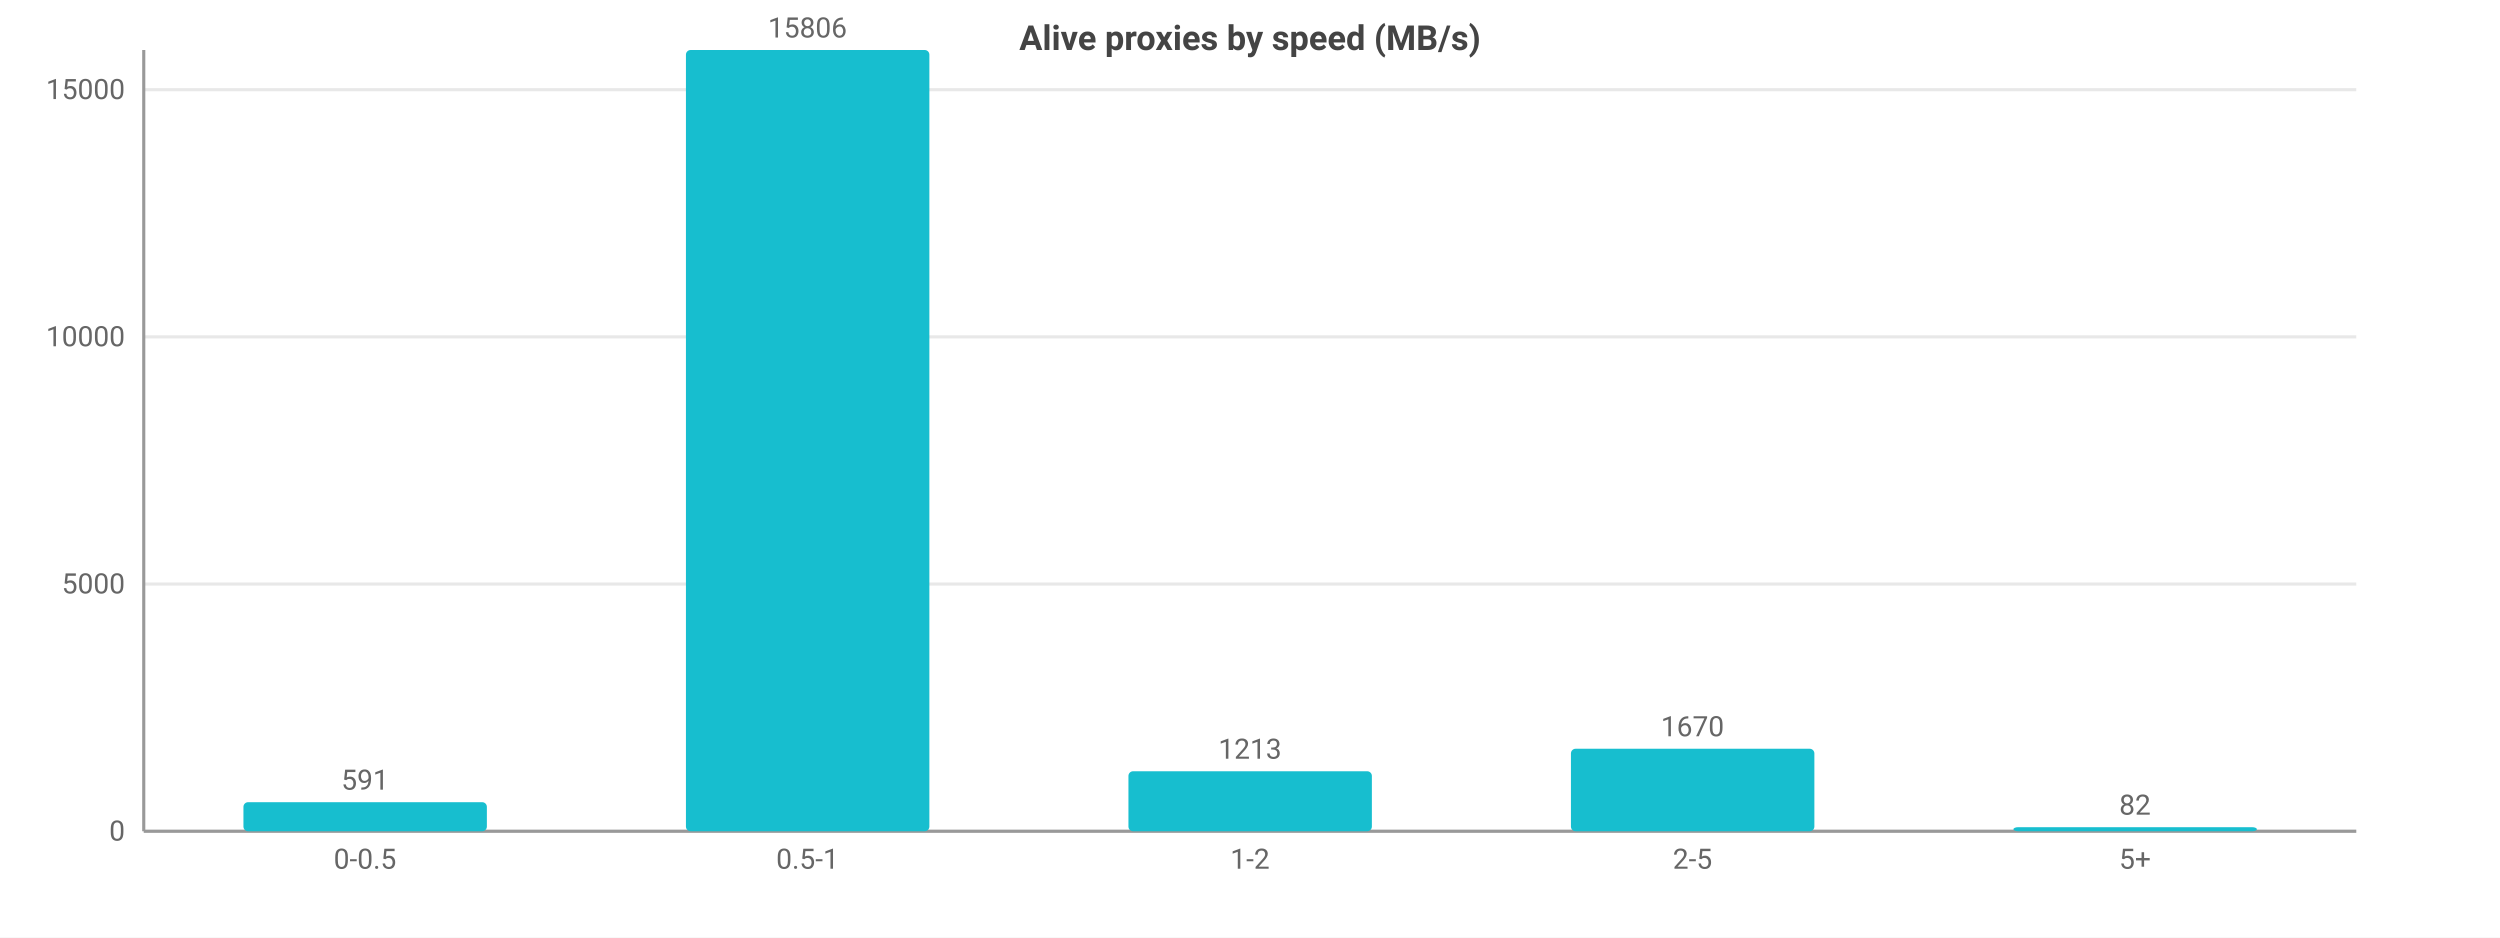
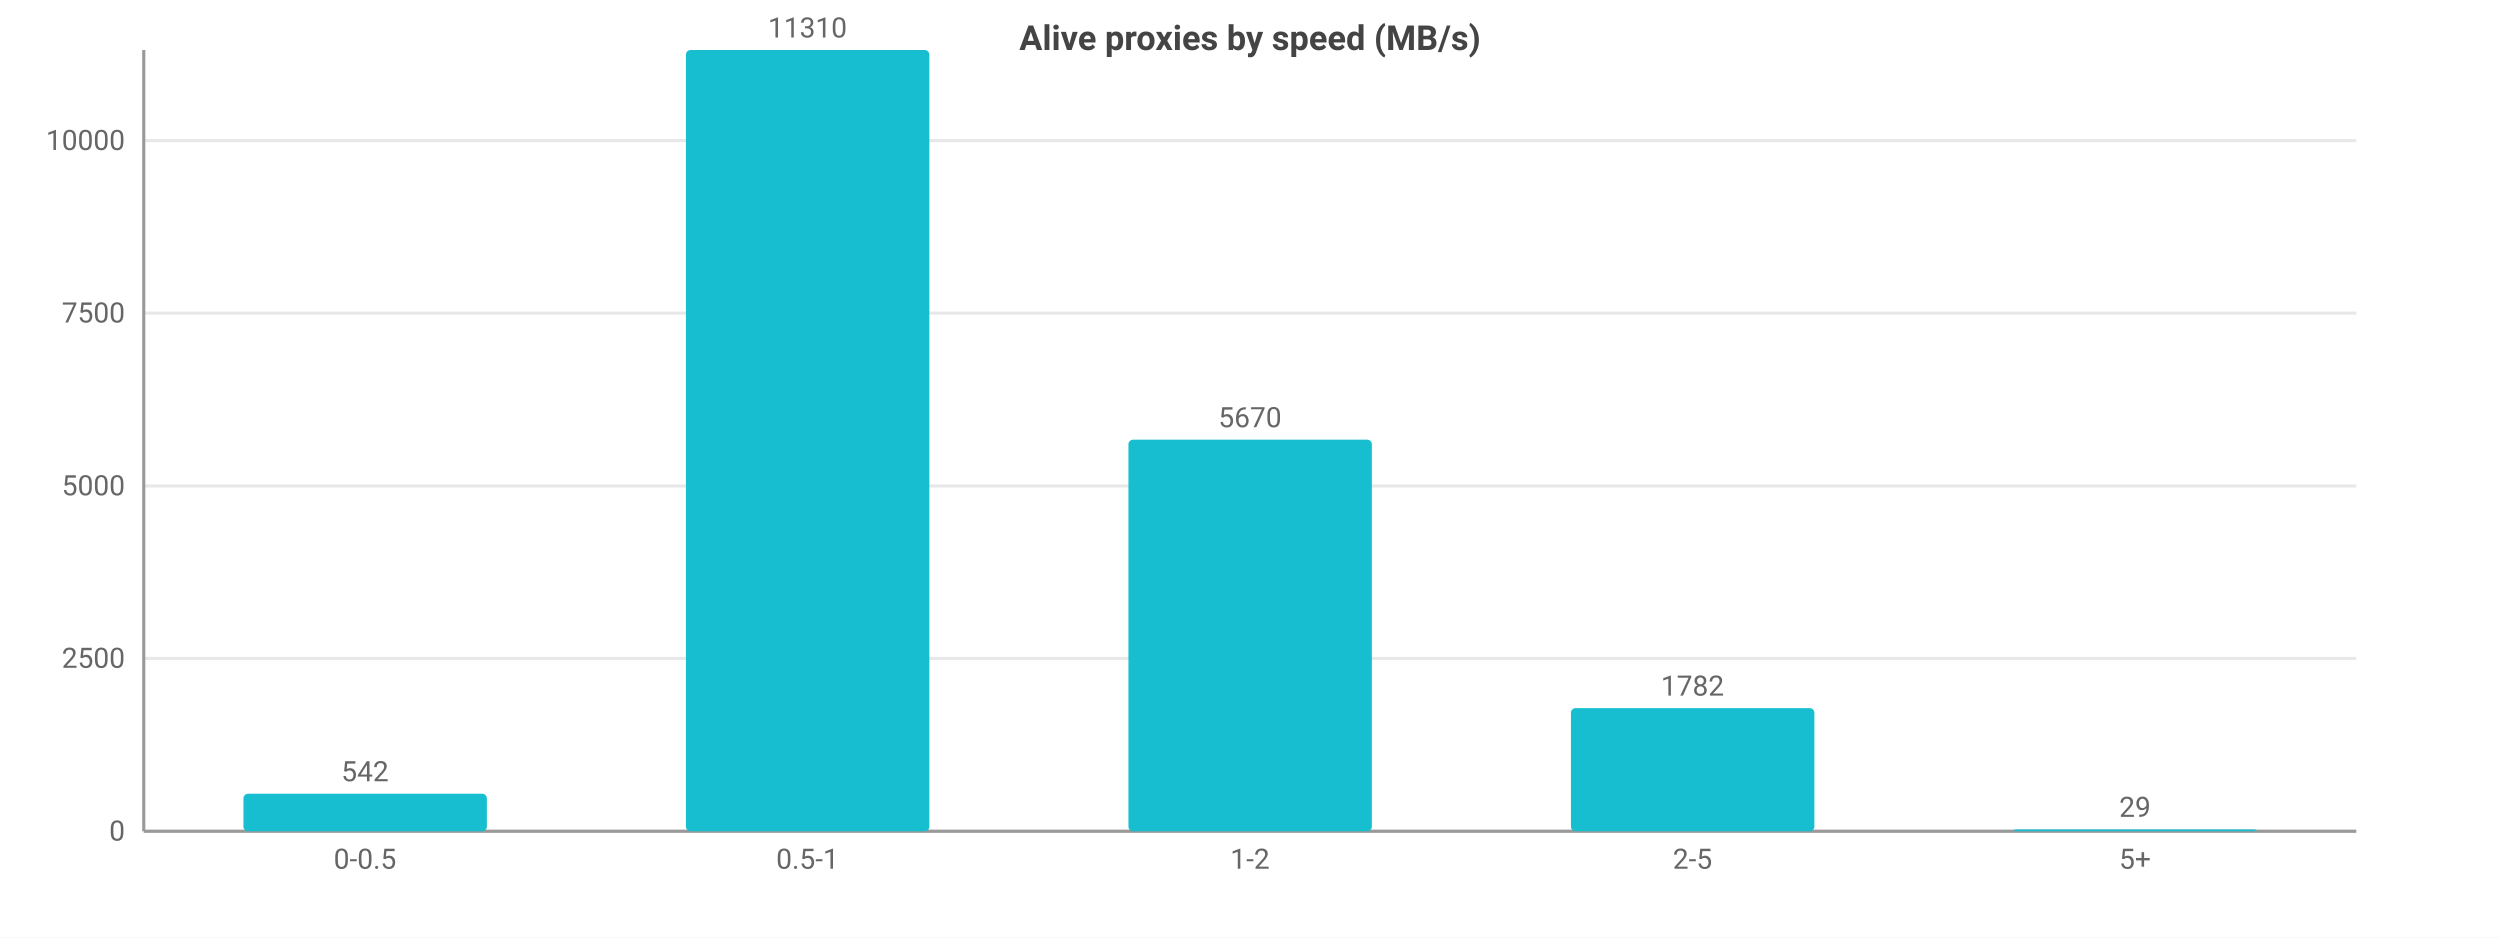
<svg xmlns="http://www.w3.org/2000/svg" width="800" height="300" viewBox="0 0 800 300">
  <rect width="800" height="300" fill="#ffffff" />
  <style>text{font-family:system-ui,-apple-system,'Segoe UI',Roboto,sans-serif}.g{stroke:#e8e8e8;stroke-width:1}.a{stroke:#999;stroke-width:1}.t{font-size:9px;fill:#666}.m{font-size:9px;text-anchor:middle;fill:#666}.e{font-size:9px;text-anchor:end;fill:#666}.l{font-size:10px;fill:#333}.tt{font-size:11px;font-weight:600;text-anchor:middle;fill:#444}</style>
  <text class="tt" x="400.0" y="16">Alive proxies by speed (MB/s)</text>
  <line class="g" x1="46" y1="266" x2="754" y2="266" />
  <text class="e" x="40" y="269">0</text>
-   <line class="g" x1="46" y1="186.9" x2="754" y2="186.9" />
-   <text class="e" x="40" y="189.9">5000</text>
-   <line class="g" x1="46" y1="107.8" x2="754" y2="107.8" />
-   <text class="e" x="40" y="110.8">10000</text>
-   <line class="g" x1="46" y1="28.7" x2="754" y2="28.7" />
-   <text class="e" x="40" y="31.7">15000</text>
+   <line class="g" x1="46" y1="210.7" x2="754" y2="210.7" />
+   <text class="e" x="40" y="213.7">2500</text>
+   <line class="g" x1="46" y1="155.5" x2="754" y2="155.5" />
+   <text class="e" x="40" y="158.5">5000</text>
+   <line class="g" x1="46" y1="100.2" x2="754" y2="100.2" />
+   <text class="e" x="40" y="103.2">7500</text>
+   <line class="g" x1="46" y1="45.0" x2="754" y2="45.0" />
+   <text class="e" x="40" y="48.0">10000</text>
  <line class="a" x1="46" y1="16" x2="46" y2="266" />
  <line class="a" x1="46" y1="266" x2="754" y2="266" />
-   <rect x="77.9" y="256.7" width="77.9" height="9.3" fill="#17becf" rx="1.5" />
-   <text class="m" x="116.8" y="252.7">591</text>
+   <rect x="77.9" y="254.0" width="77.9" height="12.0" fill="#17becf" rx="1.5" />
+   <text class="m" x="116.8" y="250.0">542</text>
  <text class="m" x="116.8" y="278">0-0.5</text>
  <rect x="219.5" y="16" width="77.9" height="250" fill="#17becf" rx="1.5" />
-   <text class="m" x="258.4" y="12">15806</text>
+   <text class="m" x="258.4" y="12">11310</text>
  <text class="m" x="258.4" y="278">0.5-1</text>
-   <rect x="361.1" y="246.8" width="77.9" height="19.2" fill="#17becf" rx="1.5" />
-   <text class="m" x="400" y="242.8">1213</text>
+   <rect x="361.1" y="140.7" width="77.9" height="125.3" fill="#17becf" rx="1.5" />
+   <text class="m" x="400" y="136.7">5670</text>
  <text class="m" x="400" y="278">1-2</text>
-   <rect x="502.7" y="239.6" width="77.9" height="26.4" fill="#17becf" rx="1.5" />
-   <text class="m" x="541.6" y="235.6">1670</text>
+   <rect x="502.7" y="226.6" width="77.9" height="39.4" fill="#17becf" rx="1.5" />
+   <text class="m" x="541.6" y="222.6">1782</text>
  <text class="m" x="541.6" y="278">2-5</text>
-   <rect x="644.3" y="264.7" width="77.9" height="1.3" fill="#17becf" rx="1.5" />
-   <text class="m" x="683.2" y="260.7">82</text>
+   <rect x="644.3" y="265.4" width="77.9" height="0.6" fill="#17becf" rx="1.5" />
+   <text class="m" x="683.2" y="261.4">29</text>
  <text class="m" x="683.2" y="278">5+</text>
</svg>
